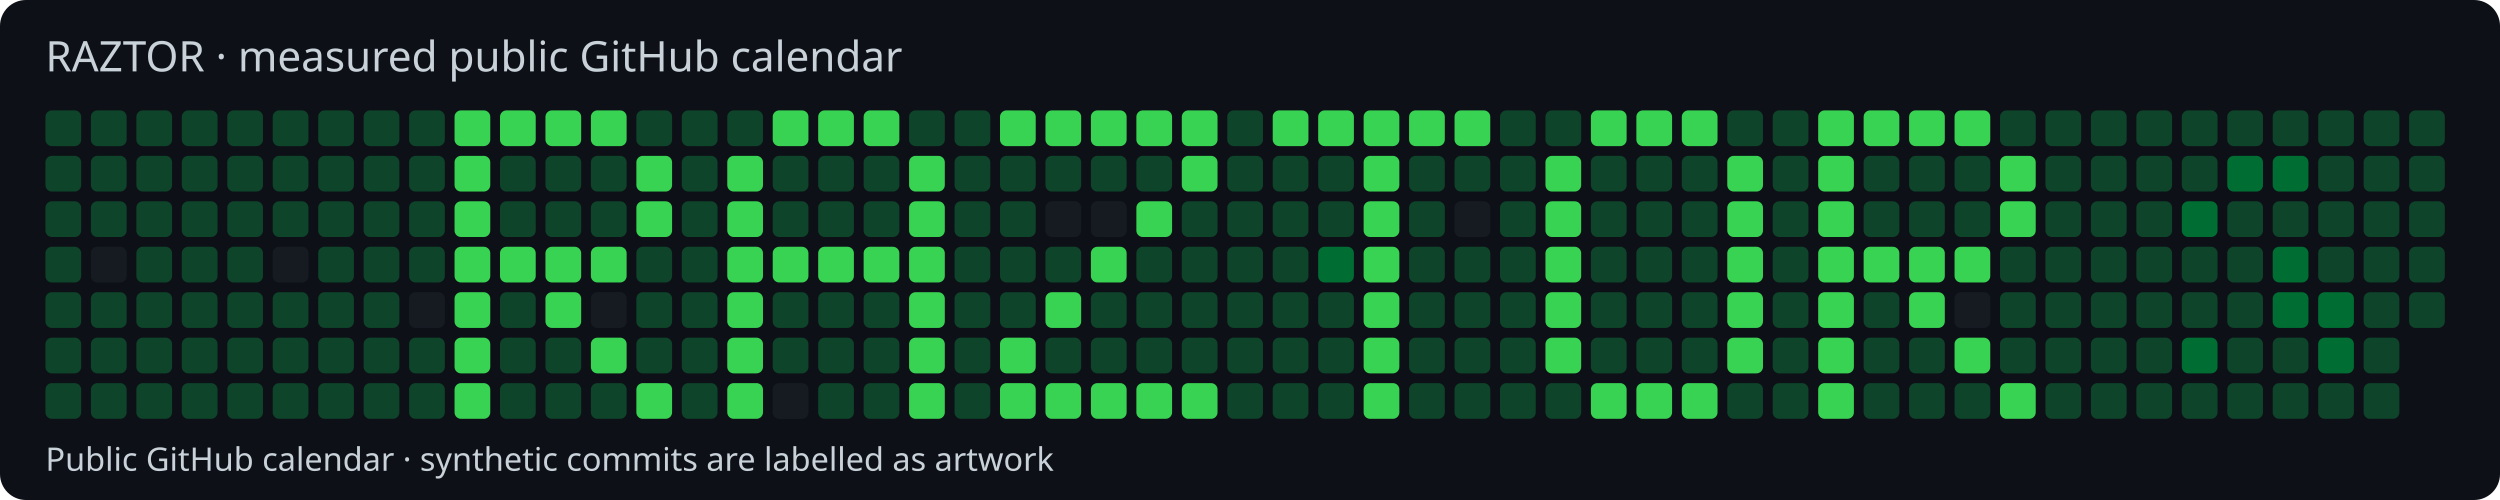
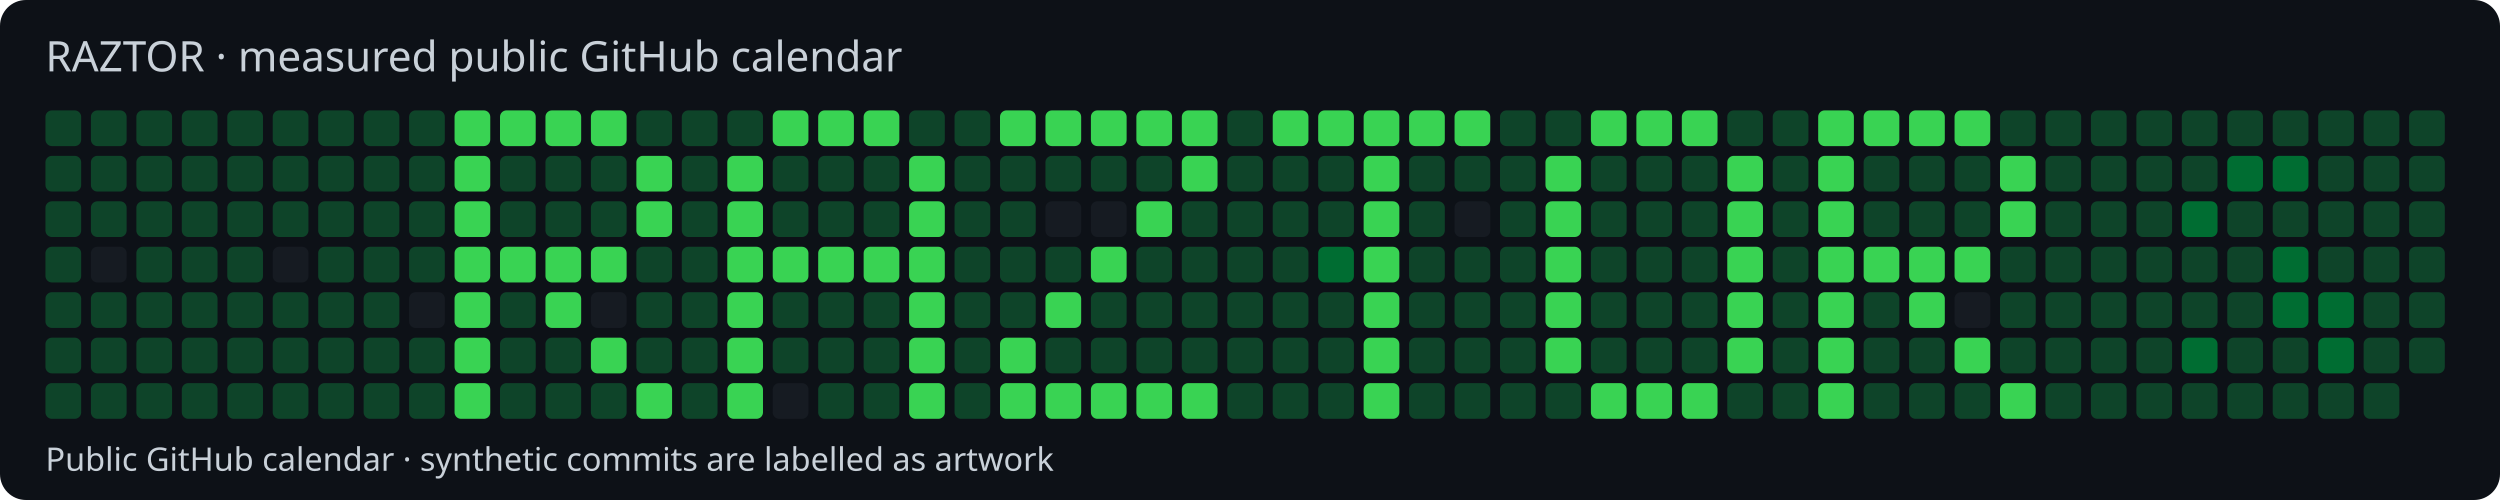
<svg xmlns="http://www.w3.org/2000/svg" width="770" height="154" viewBox="0 0 770 154">
  <style>text{font-family:system-ui,sans-serif;fill:#c9d1d9}</style>
  <rect width="770" height="154" rx="8" fill="#0d1117" />
  <text x="14" y="22" font-size="13">RAZTOR · measured public GitHub calendar</text>
  <rect x="14" y="34" width="11" height="11" rx="2" fill="#0e4429" />
  <rect x="14" y="48" width="11" height="11" rx="2" fill="#0e4429" />
  <rect x="14" y="62" width="11" height="11" rx="2" fill="#0e4429" />
  <rect x="14" y="76" width="11" height="11" rx="2" fill="#0e4429" />
  <rect x="14" y="90" width="11" height="11" rx="2" fill="#0e4429" />
  <rect x="14" y="104" width="11" height="11" rx="2" fill="#0e4429" />
  <rect x="14" y="118" width="11" height="11" rx="2" fill="#0e4429" />
  <rect x="28" y="34" width="11" height="11" rx="2" fill="#0e4429" />
  <rect x="28" y="48" width="11" height="11" rx="2" fill="#0e4429" />
  <rect x="28" y="62" width="11" height="11" rx="2" fill="#0e4429" />
  <rect x="28" y="76" width="11" height="11" rx="2" fill="#161b22" />
  <rect x="28" y="90" width="11" height="11" rx="2" fill="#0e4429" />
  <rect x="28" y="104" width="11" height="11" rx="2" fill="#0e4429" />
  <rect x="28" y="118" width="11" height="11" rx="2" fill="#0e4429" />
  <rect x="42" y="34" width="11" height="11" rx="2" fill="#0e4429" />
  <rect x="42" y="48" width="11" height="11" rx="2" fill="#0e4429" />
  <rect x="42" y="62" width="11" height="11" rx="2" fill="#0e4429" />
  <rect x="42" y="76" width="11" height="11" rx="2" fill="#0e4429" />
  <rect x="42" y="90" width="11" height="11" rx="2" fill="#0e4429" />
  <rect x="42" y="104" width="11" height="11" rx="2" fill="#0e4429" />
  <rect x="42" y="118" width="11" height="11" rx="2" fill="#0e4429" />
  <rect x="56" y="34" width="11" height="11" rx="2" fill="#0e4429" />
  <rect x="56" y="48" width="11" height="11" rx="2" fill="#0e4429" />
  <rect x="56" y="62" width="11" height="11" rx="2" fill="#0e4429" />
  <rect x="56" y="76" width="11" height="11" rx="2" fill="#0e4429" />
  <rect x="56" y="90" width="11" height="11" rx="2" fill="#0e4429" />
  <rect x="56" y="104" width="11" height="11" rx="2" fill="#0e4429" />
  <rect x="56" y="118" width="11" height="11" rx="2" fill="#0e4429" />
  <rect x="70" y="34" width="11" height="11" rx="2" fill="#0e4429" />
  <rect x="70" y="48" width="11" height="11" rx="2" fill="#0e4429" />
  <rect x="70" y="62" width="11" height="11" rx="2" fill="#0e4429" />
  <rect x="70" y="76" width="11" height="11" rx="2" fill="#0e4429" />
  <rect x="70" y="90" width="11" height="11" rx="2" fill="#0e4429" />
  <rect x="70" y="104" width="11" height="11" rx="2" fill="#0e4429" />
  <rect x="70" y="118" width="11" height="11" rx="2" fill="#0e4429" />
  <rect x="84" y="34" width="11" height="11" rx="2" fill="#0e4429" />
  <rect x="84" y="48" width="11" height="11" rx="2" fill="#0e4429" />
  <rect x="84" y="62" width="11" height="11" rx="2" fill="#0e4429" />
  <rect x="84" y="76" width="11" height="11" rx="2" fill="#161b22" />
  <rect x="84" y="90" width="11" height="11" rx="2" fill="#0e4429" />
  <rect x="84" y="104" width="11" height="11" rx="2" fill="#0e4429" />
  <rect x="84" y="118" width="11" height="11" rx="2" fill="#0e4429" />
  <rect x="98" y="34" width="11" height="11" rx="2" fill="#0e4429" />
  <rect x="98" y="48" width="11" height="11" rx="2" fill="#0e4429" />
  <rect x="98" y="62" width="11" height="11" rx="2" fill="#0e4429" />
  <rect x="98" y="76" width="11" height="11" rx="2" fill="#0e4429" />
  <rect x="98" y="90" width="11" height="11" rx="2" fill="#0e4429" />
  <rect x="98" y="104" width="11" height="11" rx="2" fill="#0e4429" />
  <rect x="98" y="118" width="11" height="11" rx="2" fill="#0e4429" />
  <rect x="112" y="34" width="11" height="11" rx="2" fill="#0e4429" />
  <rect x="112" y="48" width="11" height="11" rx="2" fill="#0e4429" />
  <rect x="112" y="62" width="11" height="11" rx="2" fill="#0e4429" />
  <rect x="112" y="76" width="11" height="11" rx="2" fill="#0e4429" />
  <rect x="112" y="90" width="11" height="11" rx="2" fill="#0e4429" />
  <rect x="112" y="104" width="11" height="11" rx="2" fill="#0e4429" />
  <rect x="112" y="118" width="11" height="11" rx="2" fill="#0e4429" />
  <rect x="126" y="34" width="11" height="11" rx="2" fill="#0e4429" />
  <rect x="126" y="48" width="11" height="11" rx="2" fill="#0e4429" />
  <rect x="126" y="62" width="11" height="11" rx="2" fill="#0e4429" />
  <rect x="126" y="76" width="11" height="11" rx="2" fill="#0e4429" />
  <rect x="126" y="90" width="11" height="11" rx="2" fill="#161b22" />
  <rect x="126" y="104" width="11" height="11" rx="2" fill="#0e4429" />
  <rect x="126" y="118" width="11" height="11" rx="2" fill="#0e4429" />
  <rect x="140" y="34" width="11" height="11" rx="2" fill="#39d353" />
  <rect x="140" y="48" width="11" height="11" rx="2" fill="#39d353" />
  <rect x="140" y="62" width="11" height="11" rx="2" fill="#39d353" />
  <rect x="140" y="76" width="11" height="11" rx="2" fill="#39d353" />
  <rect x="140" y="90" width="11" height="11" rx="2" fill="#39d353" />
  <rect x="140" y="104" width="11" height="11" rx="2" fill="#39d353" />
  <rect x="140" y="118" width="11" height="11" rx="2" fill="#39d353" />
  <rect x="154" y="34" width="11" height="11" rx="2" fill="#39d353" />
  <rect x="154" y="48" width="11" height="11" rx="2" fill="#0e4429" />
  <rect x="154" y="62" width="11" height="11" rx="2" fill="#0e4429" />
  <rect x="154" y="76" width="11" height="11" rx="2" fill="#39d353" />
  <rect x="154" y="90" width="11" height="11" rx="2" fill="#0e4429" />
  <rect x="154" y="104" width="11" height="11" rx="2" fill="#0e4429" />
  <rect x="154" y="118" width="11" height="11" rx="2" fill="#0e4429" />
  <rect x="168" y="34" width="11" height="11" rx="2" fill="#39d353" />
  <rect x="168" y="48" width="11" height="11" rx="2" fill="#0e4429" />
  <rect x="168" y="62" width="11" height="11" rx="2" fill="#0e4429" />
  <rect x="168" y="76" width="11" height="11" rx="2" fill="#39d353" />
  <rect x="168" y="90" width="11" height="11" rx="2" fill="#39d353" />
  <rect x="168" y="104" width="11" height="11" rx="2" fill="#0e4429" />
  <rect x="168" y="118" width="11" height="11" rx="2" fill="#0e4429" />
  <rect x="182" y="34" width="11" height="11" rx="2" fill="#39d353" />
  <rect x="182" y="48" width="11" height="11" rx="2" fill="#0e4429" />
  <rect x="182" y="62" width="11" height="11" rx="2" fill="#0e4429" />
  <rect x="182" y="76" width="11" height="11" rx="2" fill="#39d353" />
  <rect x="182" y="90" width="11" height="11" rx="2" fill="#161b22" />
  <rect x="182" y="104" width="11" height="11" rx="2" fill="#39d353" />
  <rect x="182" y="118" width="11" height="11" rx="2" fill="#0e4429" />
  <rect x="196" y="34" width="11" height="11" rx="2" fill="#0e4429" />
  <rect x="196" y="48" width="11" height="11" rx="2" fill="#39d353" />
  <rect x="196" y="62" width="11" height="11" rx="2" fill="#39d353" />
  <rect x="196" y="76" width="11" height="11" rx="2" fill="#0e4429" />
  <rect x="196" y="90" width="11" height="11" rx="2" fill="#0e4429" />
  <rect x="196" y="104" width="11" height="11" rx="2" fill="#0e4429" />
  <rect x="196" y="118" width="11" height="11" rx="2" fill="#39d353" />
  <rect x="210" y="34" width="11" height="11" rx="2" fill="#0e4429" />
  <rect x="210" y="48" width="11" height="11" rx="2" fill="#0e4429" />
  <rect x="210" y="62" width="11" height="11" rx="2" fill="#0e4429" />
  <rect x="210" y="76" width="11" height="11" rx="2" fill="#0e4429" />
  <rect x="210" y="90" width="11" height="11" rx="2" fill="#0e4429" />
  <rect x="210" y="104" width="11" height="11" rx="2" fill="#0e4429" />
  <rect x="210" y="118" width="11" height="11" rx="2" fill="#0e4429" />
  <rect x="224" y="34" width="11" height="11" rx="2" fill="#0e4429" />
  <rect x="224" y="48" width="11" height="11" rx="2" fill="#39d353" />
  <rect x="224" y="62" width="11" height="11" rx="2" fill="#39d353" />
  <rect x="224" y="76" width="11" height="11" rx="2" fill="#39d353" />
  <rect x="224" y="90" width="11" height="11" rx="2" fill="#39d353" />
  <rect x="224" y="104" width="11" height="11" rx="2" fill="#39d353" />
  <rect x="224" y="118" width="11" height="11" rx="2" fill="#39d353" />
  <rect x="238" y="34" width="11" height="11" rx="2" fill="#39d353" />
  <rect x="238" y="48" width="11" height="11" rx="2" fill="#0e4429" />
  <rect x="238" y="62" width="11" height="11" rx="2" fill="#0e4429" />
  <rect x="238" y="76" width="11" height="11" rx="2" fill="#39d353" />
  <rect x="238" y="90" width="11" height="11" rx="2" fill="#0e4429" />
  <rect x="238" y="104" width="11" height="11" rx="2" fill="#0e4429" />
  <rect x="238" y="118" width="11" height="11" rx="2" fill="#161b22" />
  <rect x="252" y="34" width="11" height="11" rx="2" fill="#39d353" />
  <rect x="252" y="48" width="11" height="11" rx="2" fill="#0e4429" />
  <rect x="252" y="62" width="11" height="11" rx="2" fill="#0e4429" />
  <rect x="252" y="76" width="11" height="11" rx="2" fill="#39d353" />
  <rect x="252" y="90" width="11" height="11" rx="2" fill="#0e4429" />
  <rect x="252" y="104" width="11" height="11" rx="2" fill="#0e4429" />
  <rect x="252" y="118" width="11" height="11" rx="2" fill="#0e4429" />
  <rect x="266" y="34" width="11" height="11" rx="2" fill="#39d353" />
  <rect x="266" y="48" width="11" height="11" rx="2" fill="#0e4429" />
  <rect x="266" y="62" width="11" height="11" rx="2" fill="#0e4429" />
  <rect x="266" y="76" width="11" height="11" rx="2" fill="#39d353" />
  <rect x="266" y="90" width="11" height="11" rx="2" fill="#0e4429" />
  <rect x="266" y="104" width="11" height="11" rx="2" fill="#0e4429" />
  <rect x="266" y="118" width="11" height="11" rx="2" fill="#0e4429" />
  <rect x="280" y="34" width="11" height="11" rx="2" fill="#0e4429" />
  <rect x="280" y="48" width="11" height="11" rx="2" fill="#39d353" />
  <rect x="280" y="62" width="11" height="11" rx="2" fill="#39d353" />
  <rect x="280" y="76" width="11" height="11" rx="2" fill="#39d353" />
  <rect x="280" y="90" width="11" height="11" rx="2" fill="#39d353" />
  <rect x="280" y="104" width="11" height="11" rx="2" fill="#39d353" />
  <rect x="280" y="118" width="11" height="11" rx="2" fill="#39d353" />
  <rect x="294" y="34" width="11" height="11" rx="2" fill="#0e4429" />
  <rect x="294" y="48" width="11" height="11" rx="2" fill="#0e4429" />
  <rect x="294" y="62" width="11" height="11" rx="2" fill="#0e4429" />
  <rect x="294" y="76" width="11" height="11" rx="2" fill="#0e4429" />
  <rect x="294" y="90" width="11" height="11" rx="2" fill="#0e4429" />
  <rect x="294" y="104" width="11" height="11" rx="2" fill="#0e4429" />
  <rect x="294" y="118" width="11" height="11" rx="2" fill="#0e4429" />
  <rect x="308" y="34" width="11" height="11" rx="2" fill="#39d353" />
  <rect x="308" y="48" width="11" height="11" rx="2" fill="#0e4429" />
  <rect x="308" y="62" width="11" height="11" rx="2" fill="#0e4429" />
  <rect x="308" y="76" width="11" height="11" rx="2" fill="#0e4429" />
  <rect x="308" y="90" width="11" height="11" rx="2" fill="#0e4429" />
  <rect x="308" y="104" width="11" height="11" rx="2" fill="#39d353" />
  <rect x="308" y="118" width="11" height="11" rx="2" fill="#39d353" />
  <rect x="322" y="34" width="11" height="11" rx="2" fill="#39d353" />
  <rect x="322" y="48" width="11" height="11" rx="2" fill="#0e4429" />
  <rect x="322" y="62" width="11" height="11" rx="2" fill="#161b22" />
  <rect x="322" y="76" width="11" height="11" rx="2" fill="#0e4429" />
  <rect x="322" y="90" width="11" height="11" rx="2" fill="#39d353" />
  <rect x="322" y="104" width="11" height="11" rx="2" fill="#0e4429" />
  <rect x="322" y="118" width="11" height="11" rx="2" fill="#39d353" />
  <rect x="336" y="34" width="11" height="11" rx="2" fill="#39d353" />
  <rect x="336" y="48" width="11" height="11" rx="2" fill="#0e4429" />
  <rect x="336" y="62" width="11" height="11" rx="2" fill="#161b22" />
  <rect x="336" y="76" width="11" height="11" rx="2" fill="#39d353" />
  <rect x="336" y="90" width="11" height="11" rx="2" fill="#0e4429" />
  <rect x="336" y="104" width="11" height="11" rx="2" fill="#0e4429" />
  <rect x="336" y="118" width="11" height="11" rx="2" fill="#39d353" />
  <rect x="350" y="34" width="11" height="11" rx="2" fill="#39d353" />
  <rect x="350" y="48" width="11" height="11" rx="2" fill="#0e4429" />
  <rect x="350" y="62" width="11" height="11" rx="2" fill="#39d353" />
  <rect x="350" y="76" width="11" height="11" rx="2" fill="#0e4429" />
  <rect x="350" y="90" width="11" height="11" rx="2" fill="#0e4429" />
  <rect x="350" y="104" width="11" height="11" rx="2" fill="#0e4429" />
  <rect x="350" y="118" width="11" height="11" rx="2" fill="#39d353" />
  <rect x="364" y="34" width="11" height="11" rx="2" fill="#39d353" />
  <rect x="364" y="48" width="11" height="11" rx="2" fill="#39d353" />
  <rect x="364" y="62" width="11" height="11" rx="2" fill="#0e4429" />
  <rect x="364" y="76" width="11" height="11" rx="2" fill="#0e4429" />
  <rect x="364" y="90" width="11" height="11" rx="2" fill="#0e4429" />
  <rect x="364" y="104" width="11" height="11" rx="2" fill="#0e4429" />
  <rect x="364" y="118" width="11" height="11" rx="2" fill="#39d353" />
  <rect x="378" y="34" width="11" height="11" rx="2" fill="#0e4429" />
  <rect x="378" y="48" width="11" height="11" rx="2" fill="#0e4429" />
  <rect x="378" y="62" width="11" height="11" rx="2" fill="#0e4429" />
  <rect x="378" y="76" width="11" height="11" rx="2" fill="#0e4429" />
  <rect x="378" y="90" width="11" height="11" rx="2" fill="#0e4429" />
  <rect x="378" y="104" width="11" height="11" rx="2" fill="#0e4429" />
  <rect x="378" y="118" width="11" height="11" rx="2" fill="#0e4429" />
  <rect x="392" y="34" width="11" height="11" rx="2" fill="#39d353" />
  <rect x="392" y="48" width="11" height="11" rx="2" fill="#0e4429" />
  <rect x="392" y="62" width="11" height="11" rx="2" fill="#0e4429" />
  <rect x="392" y="76" width="11" height="11" rx="2" fill="#0e4429" />
  <rect x="392" y="90" width="11" height="11" rx="2" fill="#0e4429" />
  <rect x="392" y="104" width="11" height="11" rx="2" fill="#0e4429" />
  <rect x="392" y="118" width="11" height="11" rx="2" fill="#0e4429" />
  <rect x="406" y="34" width="11" height="11" rx="2" fill="#39d353" />
  <rect x="406" y="48" width="11" height="11" rx="2" fill="#0e4429" />
  <rect x="406" y="62" width="11" height="11" rx="2" fill="#0e4429" />
  <rect x="406" y="76" width="11" height="11" rx="2" fill="#006d32" />
  <rect x="406" y="90" width="11" height="11" rx="2" fill="#0e4429" />
  <rect x="406" y="104" width="11" height="11" rx="2" fill="#0e4429" />
  <rect x="406" y="118" width="11" height="11" rx="2" fill="#0e4429" />
  <rect x="420" y="34" width="11" height="11" rx="2" fill="#39d353" />
  <rect x="420" y="48" width="11" height="11" rx="2" fill="#39d353" />
  <rect x="420" y="62" width="11" height="11" rx="2" fill="#39d353" />
  <rect x="420" y="76" width="11" height="11" rx="2" fill="#39d353" />
  <rect x="420" y="90" width="11" height="11" rx="2" fill="#39d353" />
  <rect x="420" y="104" width="11" height="11" rx="2" fill="#39d353" />
  <rect x="420" y="118" width="11" height="11" rx="2" fill="#39d353" />
  <rect x="434" y="34" width="11" height="11" rx="2" fill="#39d353" />
  <rect x="434" y="48" width="11" height="11" rx="2" fill="#0e4429" />
  <rect x="434" y="62" width="11" height="11" rx="2" fill="#0e4429" />
  <rect x="434" y="76" width="11" height="11" rx="2" fill="#0e4429" />
  <rect x="434" y="90" width="11" height="11" rx="2" fill="#0e4429" />
  <rect x="434" y="104" width="11" height="11" rx="2" fill="#0e4429" />
  <rect x="434" y="118" width="11" height="11" rx="2" fill="#0e4429" />
  <rect x="448" y="34" width="11" height="11" rx="2" fill="#39d353" />
  <rect x="448" y="48" width="11" height="11" rx="2" fill="#0e4429" />
  <rect x="448" y="62" width="11" height="11" rx="2" fill="#161b22" />
  <rect x="448" y="76" width="11" height="11" rx="2" fill="#0e4429" />
  <rect x="448" y="90" width="11" height="11" rx="2" fill="#0e4429" />
  <rect x="448" y="104" width="11" height="11" rx="2" fill="#0e4429" />
  <rect x="448" y="118" width="11" height="11" rx="2" fill="#0e4429" />
  <rect x="462" y="34" width="11" height="11" rx="2" fill="#0e4429" />
  <rect x="462" y="48" width="11" height="11" rx="2" fill="#0e4429" />
  <rect x="462" y="62" width="11" height="11" rx="2" fill="#0e4429" />
  <rect x="462" y="76" width="11" height="11" rx="2" fill="#0e4429" />
  <rect x="462" y="90" width="11" height="11" rx="2" fill="#0e4429" />
  <rect x="462" y="104" width="11" height="11" rx="2" fill="#0e4429" />
  <rect x="462" y="118" width="11" height="11" rx="2" fill="#0e4429" />
  <rect x="476" y="34" width="11" height="11" rx="2" fill="#0e4429" />
  <rect x="476" y="48" width="11" height="11" rx="2" fill="#39d353" />
  <rect x="476" y="62" width="11" height="11" rx="2" fill="#39d353" />
  <rect x="476" y="76" width="11" height="11" rx="2" fill="#39d353" />
  <rect x="476" y="90" width="11" height="11" rx="2" fill="#39d353" />
  <rect x="476" y="104" width="11" height="11" rx="2" fill="#39d353" />
  <rect x="476" y="118" width="11" height="11" rx="2" fill="#0e4429" />
  <rect x="490" y="34" width="11" height="11" rx="2" fill="#39d353" />
  <rect x="490" y="48" width="11" height="11" rx="2" fill="#0e4429" />
  <rect x="490" y="62" width="11" height="11" rx="2" fill="#0e4429" />
  <rect x="490" y="76" width="11" height="11" rx="2" fill="#0e4429" />
  <rect x="490" y="90" width="11" height="11" rx="2" fill="#0e4429" />
  <rect x="490" y="104" width="11" height="11" rx="2" fill="#0e4429" />
  <rect x="490" y="118" width="11" height="11" rx="2" fill="#39d353" />
  <rect x="504" y="34" width="11" height="11" rx="2" fill="#39d353" />
  <rect x="504" y="48" width="11" height="11" rx="2" fill="#0e4429" />
  <rect x="504" y="62" width="11" height="11" rx="2" fill="#0e4429" />
  <rect x="504" y="76" width="11" height="11" rx="2" fill="#0e4429" />
  <rect x="504" y="90" width="11" height="11" rx="2" fill="#0e4429" />
  <rect x="504" y="104" width="11" height="11" rx="2" fill="#0e4429" />
  <rect x="504" y="118" width="11" height="11" rx="2" fill="#39d353" />
  <rect x="518" y="34" width="11" height="11" rx="2" fill="#39d353" />
  <rect x="518" y="48" width="11" height="11" rx="2" fill="#0e4429" />
  <rect x="518" y="62" width="11" height="11" rx="2" fill="#0e4429" />
  <rect x="518" y="76" width="11" height="11" rx="2" fill="#0e4429" />
  <rect x="518" y="90" width="11" height="11" rx="2" fill="#0e4429" />
  <rect x="518" y="104" width="11" height="11" rx="2" fill="#0e4429" />
  <rect x="518" y="118" width="11" height="11" rx="2" fill="#39d353" />
  <rect x="532" y="34" width="11" height="11" rx="2" fill="#0e4429" />
  <rect x="532" y="48" width="11" height="11" rx="2" fill="#39d353" />
  <rect x="532" y="62" width="11" height="11" rx="2" fill="#39d353" />
  <rect x="532" y="76" width="11" height="11" rx="2" fill="#39d353" />
  <rect x="532" y="90" width="11" height="11" rx="2" fill="#39d353" />
  <rect x="532" y="104" width="11" height="11" rx="2" fill="#39d353" />
  <rect x="532" y="118" width="11" height="11" rx="2" fill="#0e4429" />
  <rect x="546" y="34" width="11" height="11" rx="2" fill="#0e4429" />
  <rect x="546" y="48" width="11" height="11" rx="2" fill="#0e4429" />
  <rect x="546" y="62" width="11" height="11" rx="2" fill="#0e4429" />
  <rect x="546" y="76" width="11" height="11" rx="2" fill="#0e4429" />
  <rect x="546" y="90" width="11" height="11" rx="2" fill="#0e4429" />
  <rect x="546" y="104" width="11" height="11" rx="2" fill="#0e4429" />
  <rect x="546" y="118" width="11" height="11" rx="2" fill="#0e4429" />
  <rect x="560" y="34" width="11" height="11" rx="2" fill="#39d353" />
  <rect x="560" y="48" width="11" height="11" rx="2" fill="#39d353" />
  <rect x="560" y="62" width="11" height="11" rx="2" fill="#39d353" />
  <rect x="560" y="76" width="11" height="11" rx="2" fill="#39d353" />
  <rect x="560" y="90" width="11" height="11" rx="2" fill="#39d353" />
  <rect x="560" y="104" width="11" height="11" rx="2" fill="#39d353" />
  <rect x="560" y="118" width="11" height="11" rx="2" fill="#39d353" />
  <rect x="574" y="34" width="11" height="11" rx="2" fill="#39d353" />
  <rect x="574" y="48" width="11" height="11" rx="2" fill="#0e4429" />
  <rect x="574" y="62" width="11" height="11" rx="2" fill="#0e4429" />
  <rect x="574" y="76" width="11" height="11" rx="2" fill="#39d353" />
  <rect x="574" y="90" width="11" height="11" rx="2" fill="#0e4429" />
  <rect x="574" y="104" width="11" height="11" rx="2" fill="#0e4429" />
  <rect x="574" y="118" width="11" height="11" rx="2" fill="#0e4429" />
  <rect x="588" y="34" width="11" height="11" rx="2" fill="#39d353" />
  <rect x="588" y="48" width="11" height="11" rx="2" fill="#0e4429" />
  <rect x="588" y="62" width="11" height="11" rx="2" fill="#0e4429" />
  <rect x="588" y="76" width="11" height="11" rx="2" fill="#39d353" />
  <rect x="588" y="90" width="11" height="11" rx="2" fill="#39d353" />
  <rect x="588" y="104" width="11" height="11" rx="2" fill="#0e4429" />
  <rect x="588" y="118" width="11" height="11" rx="2" fill="#0e4429" />
  <rect x="602" y="34" width="11" height="11" rx="2" fill="#39d353" />
  <rect x="602" y="48" width="11" height="11" rx="2" fill="#0e4429" />
  <rect x="602" y="62" width="11" height="11" rx="2" fill="#0e4429" />
  <rect x="602" y="76" width="11" height="11" rx="2" fill="#39d353" />
  <rect x="602" y="90" width="11" height="11" rx="2" fill="#161b22" />
  <rect x="602" y="104" width="11" height="11" rx="2" fill="#39d353" />
  <rect x="602" y="118" width="11" height="11" rx="2" fill="#0e4429" />
  <rect x="616" y="34" width="11" height="11" rx="2" fill="#0e4429" />
  <rect x="616" y="48" width="11" height="11" rx="2" fill="#39d353" />
  <rect x="616" y="62" width="11" height="11" rx="2" fill="#39d353" />
  <rect x="616" y="76" width="11" height="11" rx="2" fill="#0e4429" />
  <rect x="616" y="90" width="11" height="11" rx="2" fill="#0e4429" />
  <rect x="616" y="104" width="11" height="11" rx="2" fill="#0e4429" />
  <rect x="616" y="118" width="11" height="11" rx="2" fill="#39d353" />
  <rect x="630" y="34" width="11" height="11" rx="2" fill="#0e4429" />
  <rect x="630" y="48" width="11" height="11" rx="2" fill="#0e4429" />
  <rect x="630" y="62" width="11" height="11" rx="2" fill="#0e4429" />
  <rect x="630" y="76" width="11" height="11" rx="2" fill="#0e4429" />
  <rect x="630" y="90" width="11" height="11" rx="2" fill="#0e4429" />
  <rect x="630" y="104" width="11" height="11" rx="2" fill="#0e4429" />
  <rect x="630" y="118" width="11" height="11" rx="2" fill="#0e4429" />
  <rect x="644" y="34" width="11" height="11" rx="2" fill="#0e4429" />
  <rect x="644" y="48" width="11" height="11" rx="2" fill="#0e4429" />
  <rect x="644" y="62" width="11" height="11" rx="2" fill="#0e4429" />
  <rect x="644" y="76" width="11" height="11" rx="2" fill="#0e4429" />
  <rect x="644" y="90" width="11" height="11" rx="2" fill="#0e4429" />
  <rect x="644" y="104" width="11" height="11" rx="2" fill="#0e4429" />
  <rect x="644" y="118" width="11" height="11" rx="2" fill="#0e4429" />
  <rect x="658" y="34" width="11" height="11" rx="2" fill="#0e4429" />
  <rect x="658" y="48" width="11" height="11" rx="2" fill="#0e4429" />
  <rect x="658" y="62" width="11" height="11" rx="2" fill="#0e4429" />
  <rect x="658" y="76" width="11" height="11" rx="2" fill="#0e4429" />
  <rect x="658" y="90" width="11" height="11" rx="2" fill="#0e4429" />
  <rect x="658" y="104" width="11" height="11" rx="2" fill="#0e4429" />
  <rect x="658" y="118" width="11" height="11" rx="2" fill="#0e4429" />
  <rect x="672" y="34" width="11" height="11" rx="2" fill="#0e4429" />
  <rect x="672" y="48" width="11" height="11" rx="2" fill="#0e4429" />
  <rect x="672" y="62" width="11" height="11" rx="2" fill="#006d32" />
  <rect x="672" y="76" width="11" height="11" rx="2" fill="#0e4429" />
  <rect x="672" y="90" width="11" height="11" rx="2" fill="#0e4429" />
  <rect x="672" y="104" width="11" height="11" rx="2" fill="#006d32" />
  <rect x="672" y="118" width="11" height="11" rx="2" fill="#0e4429" />
  <rect x="686" y="34" width="11" height="11" rx="2" fill="#0e4429" />
  <rect x="686" y="48" width="11" height="11" rx="2" fill="#006d32" />
  <rect x="686" y="62" width="11" height="11" rx="2" fill="#0e4429" />
  <rect x="686" y="76" width="11" height="11" rx="2" fill="#0e4429" />
  <rect x="686" y="90" width="11" height="11" rx="2" fill="#0e4429" />
  <rect x="686" y="104" width="11" height="11" rx="2" fill="#0e4429" />
  <rect x="686" y="118" width="11" height="11" rx="2" fill="#0e4429" />
  <rect x="700" y="34" width="11" height="11" rx="2" fill="#0e4429" />
  <rect x="700" y="48" width="11" height="11" rx="2" fill="#006d32" />
  <rect x="700" y="62" width="11" height="11" rx="2" fill="#0e4429" />
  <rect x="700" y="76" width="11" height="11" rx="2" fill="#006d32" />
  <rect x="700" y="90" width="11" height="11" rx="2" fill="#006d32" />
  <rect x="700" y="104" width="11" height="11" rx="2" fill="#0e4429" />
  <rect x="700" y="118" width="11" height="11" rx="2" fill="#0e4429" />
  <rect x="714" y="34" width="11" height="11" rx="2" fill="#0e4429" />
  <rect x="714" y="48" width="11" height="11" rx="2" fill="#0e4429" />
  <rect x="714" y="62" width="11" height="11" rx="2" fill="#0e4429" />
  <rect x="714" y="76" width="11" height="11" rx="2" fill="#0e4429" />
  <rect x="714" y="90" width="11" height="11" rx="2" fill="#006d32" />
  <rect x="714" y="104" width="11" height="11" rx="2" fill="#006d32" />
  <rect x="714" y="118" width="11" height="11" rx="2" fill="#0e4429" />
  <rect x="728" y="34" width="11" height="11" rx="2" fill="#0e4429" />
  <rect x="728" y="48" width="11" height="11" rx="2" fill="#0e4429" />
  <rect x="728" y="62" width="11" height="11" rx="2" fill="#0e4429" />
  <rect x="728" y="76" width="11" height="11" rx="2" fill="#0e4429" />
  <rect x="728" y="90" width="11" height="11" rx="2" fill="#0e4429" />
  <rect x="728" y="104" width="11" height="11" rx="2" fill="#0e4429" />
  <rect x="728" y="118" width="11" height="11" rx="2" fill="#0e4429" />
  <rect x="742" y="34" width="11" height="11" rx="2" fill="#0e4429" />
  <rect x="742" y="48" width="11" height="11" rx="2" fill="#0e4429" />
  <rect x="742" y="62" width="11" height="11" rx="2" fill="#0e4429" />
  <rect x="742" y="76" width="11" height="11" rx="2" fill="#0e4429" />
  <rect x="742" y="90" width="11" height="11" rx="2" fill="#0e4429" />
+   <rect x="742" y="104" width="11" height="11" rx="2" fill="#0e4429" />
  <text x="14" y="145" font-size="10">Public GitHub calendar · synthetic commits are labelled as artwork</text>
</svg>
